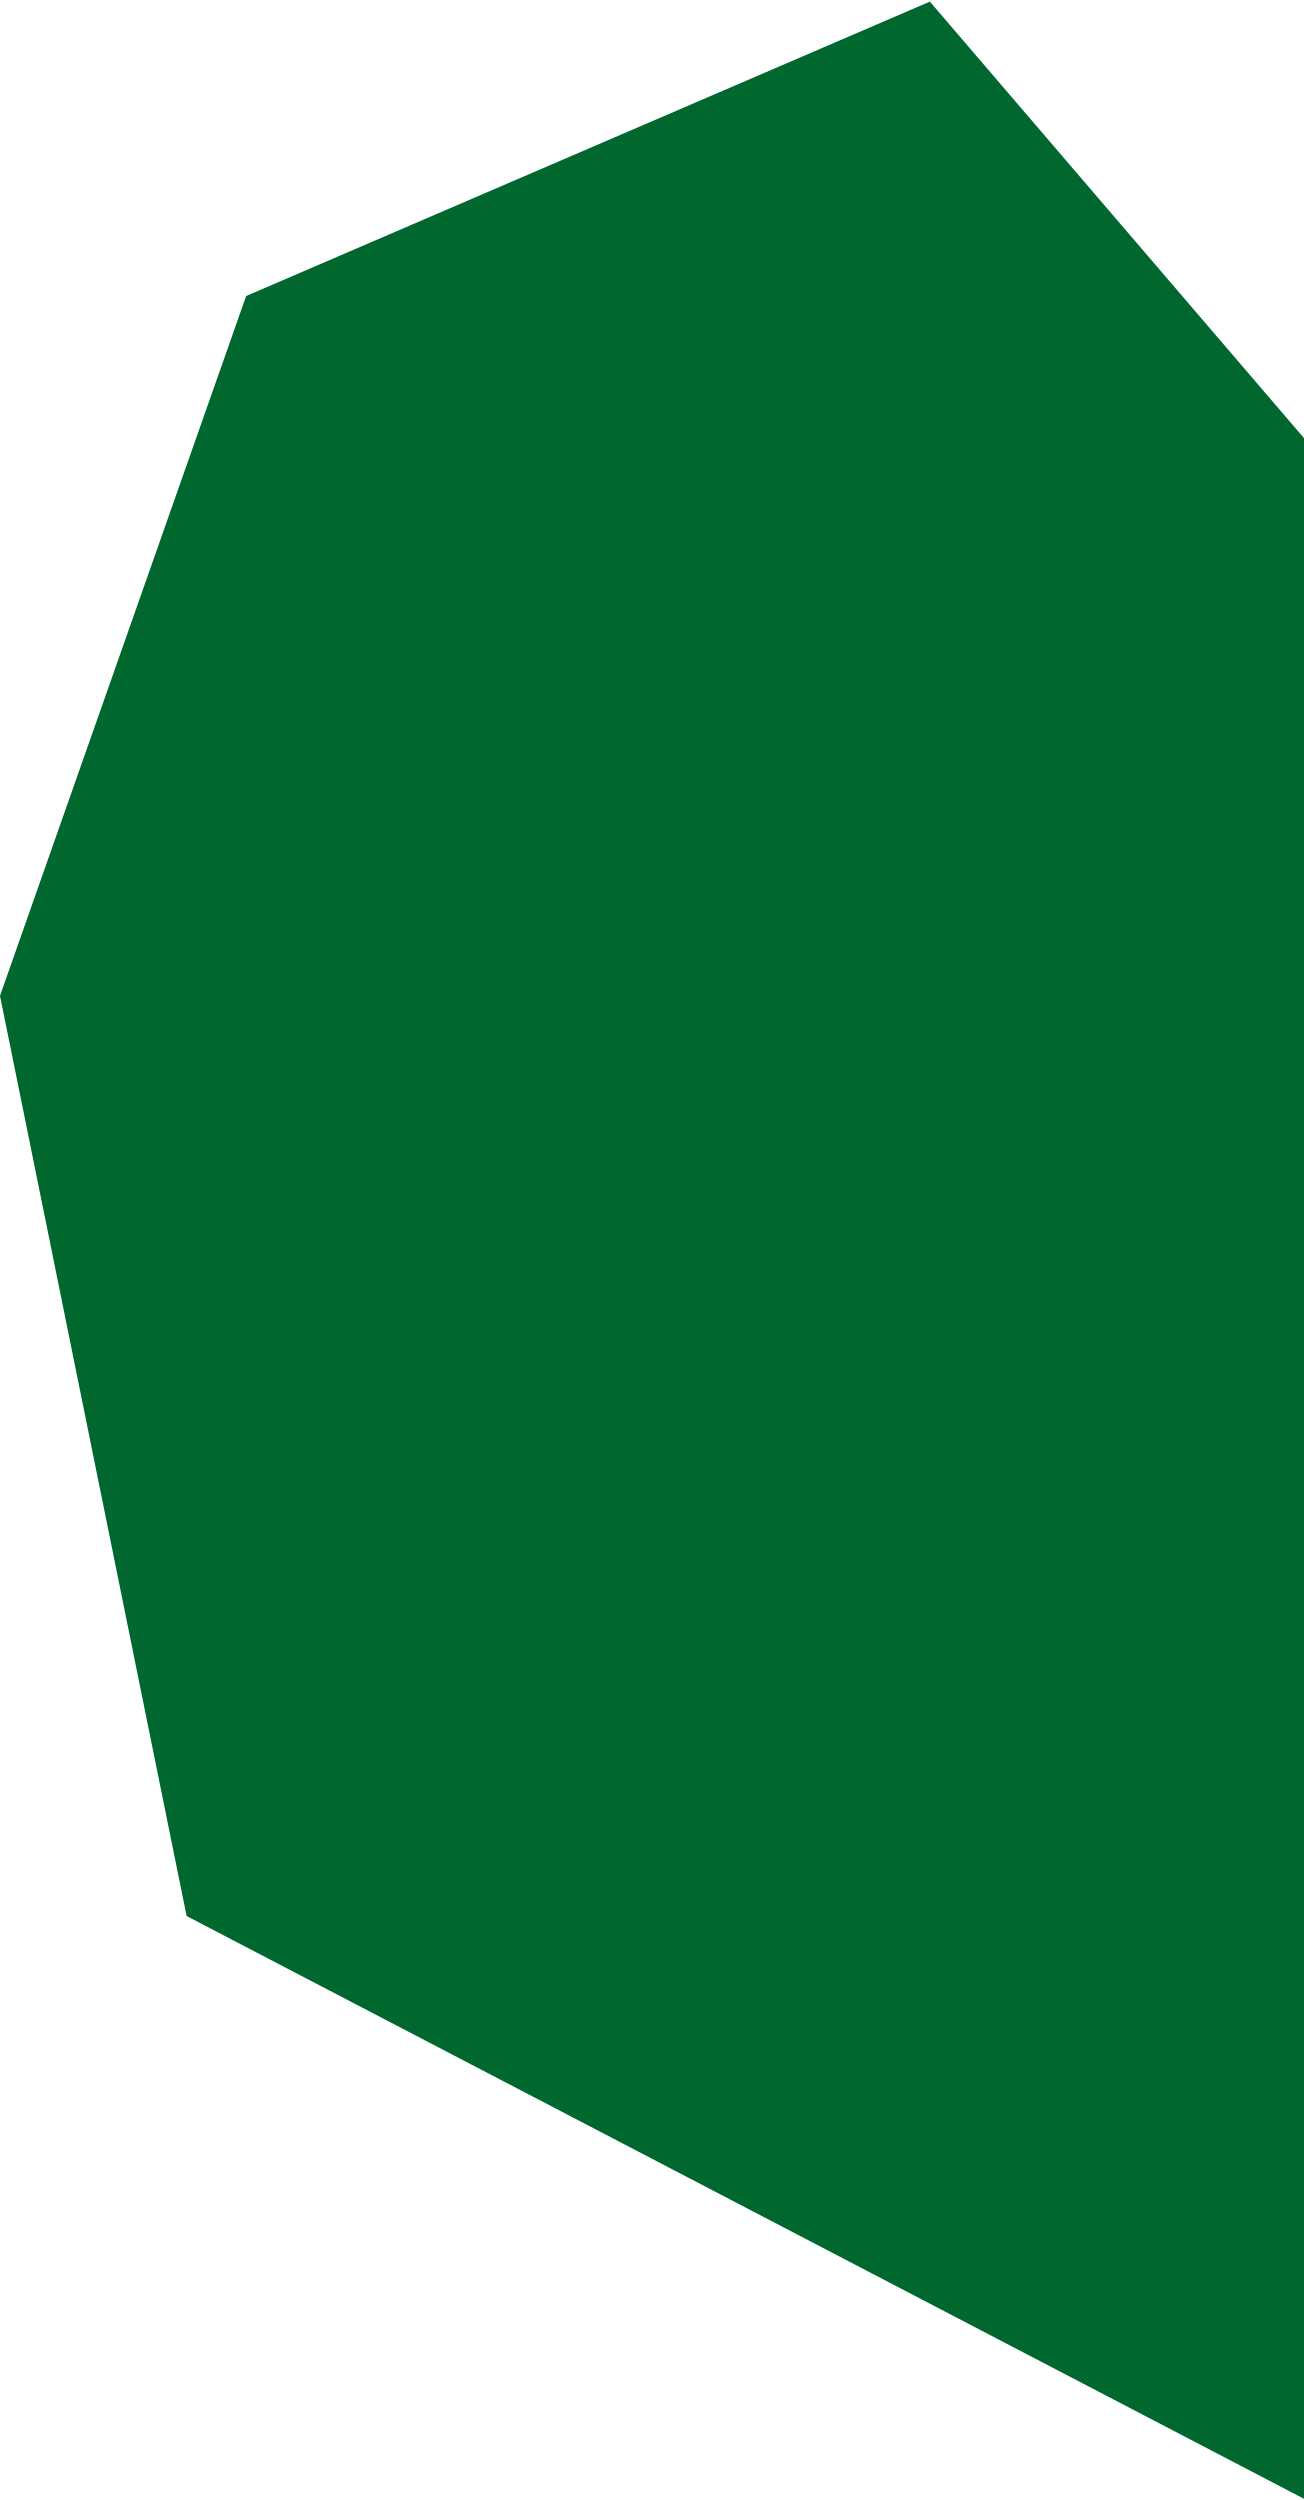
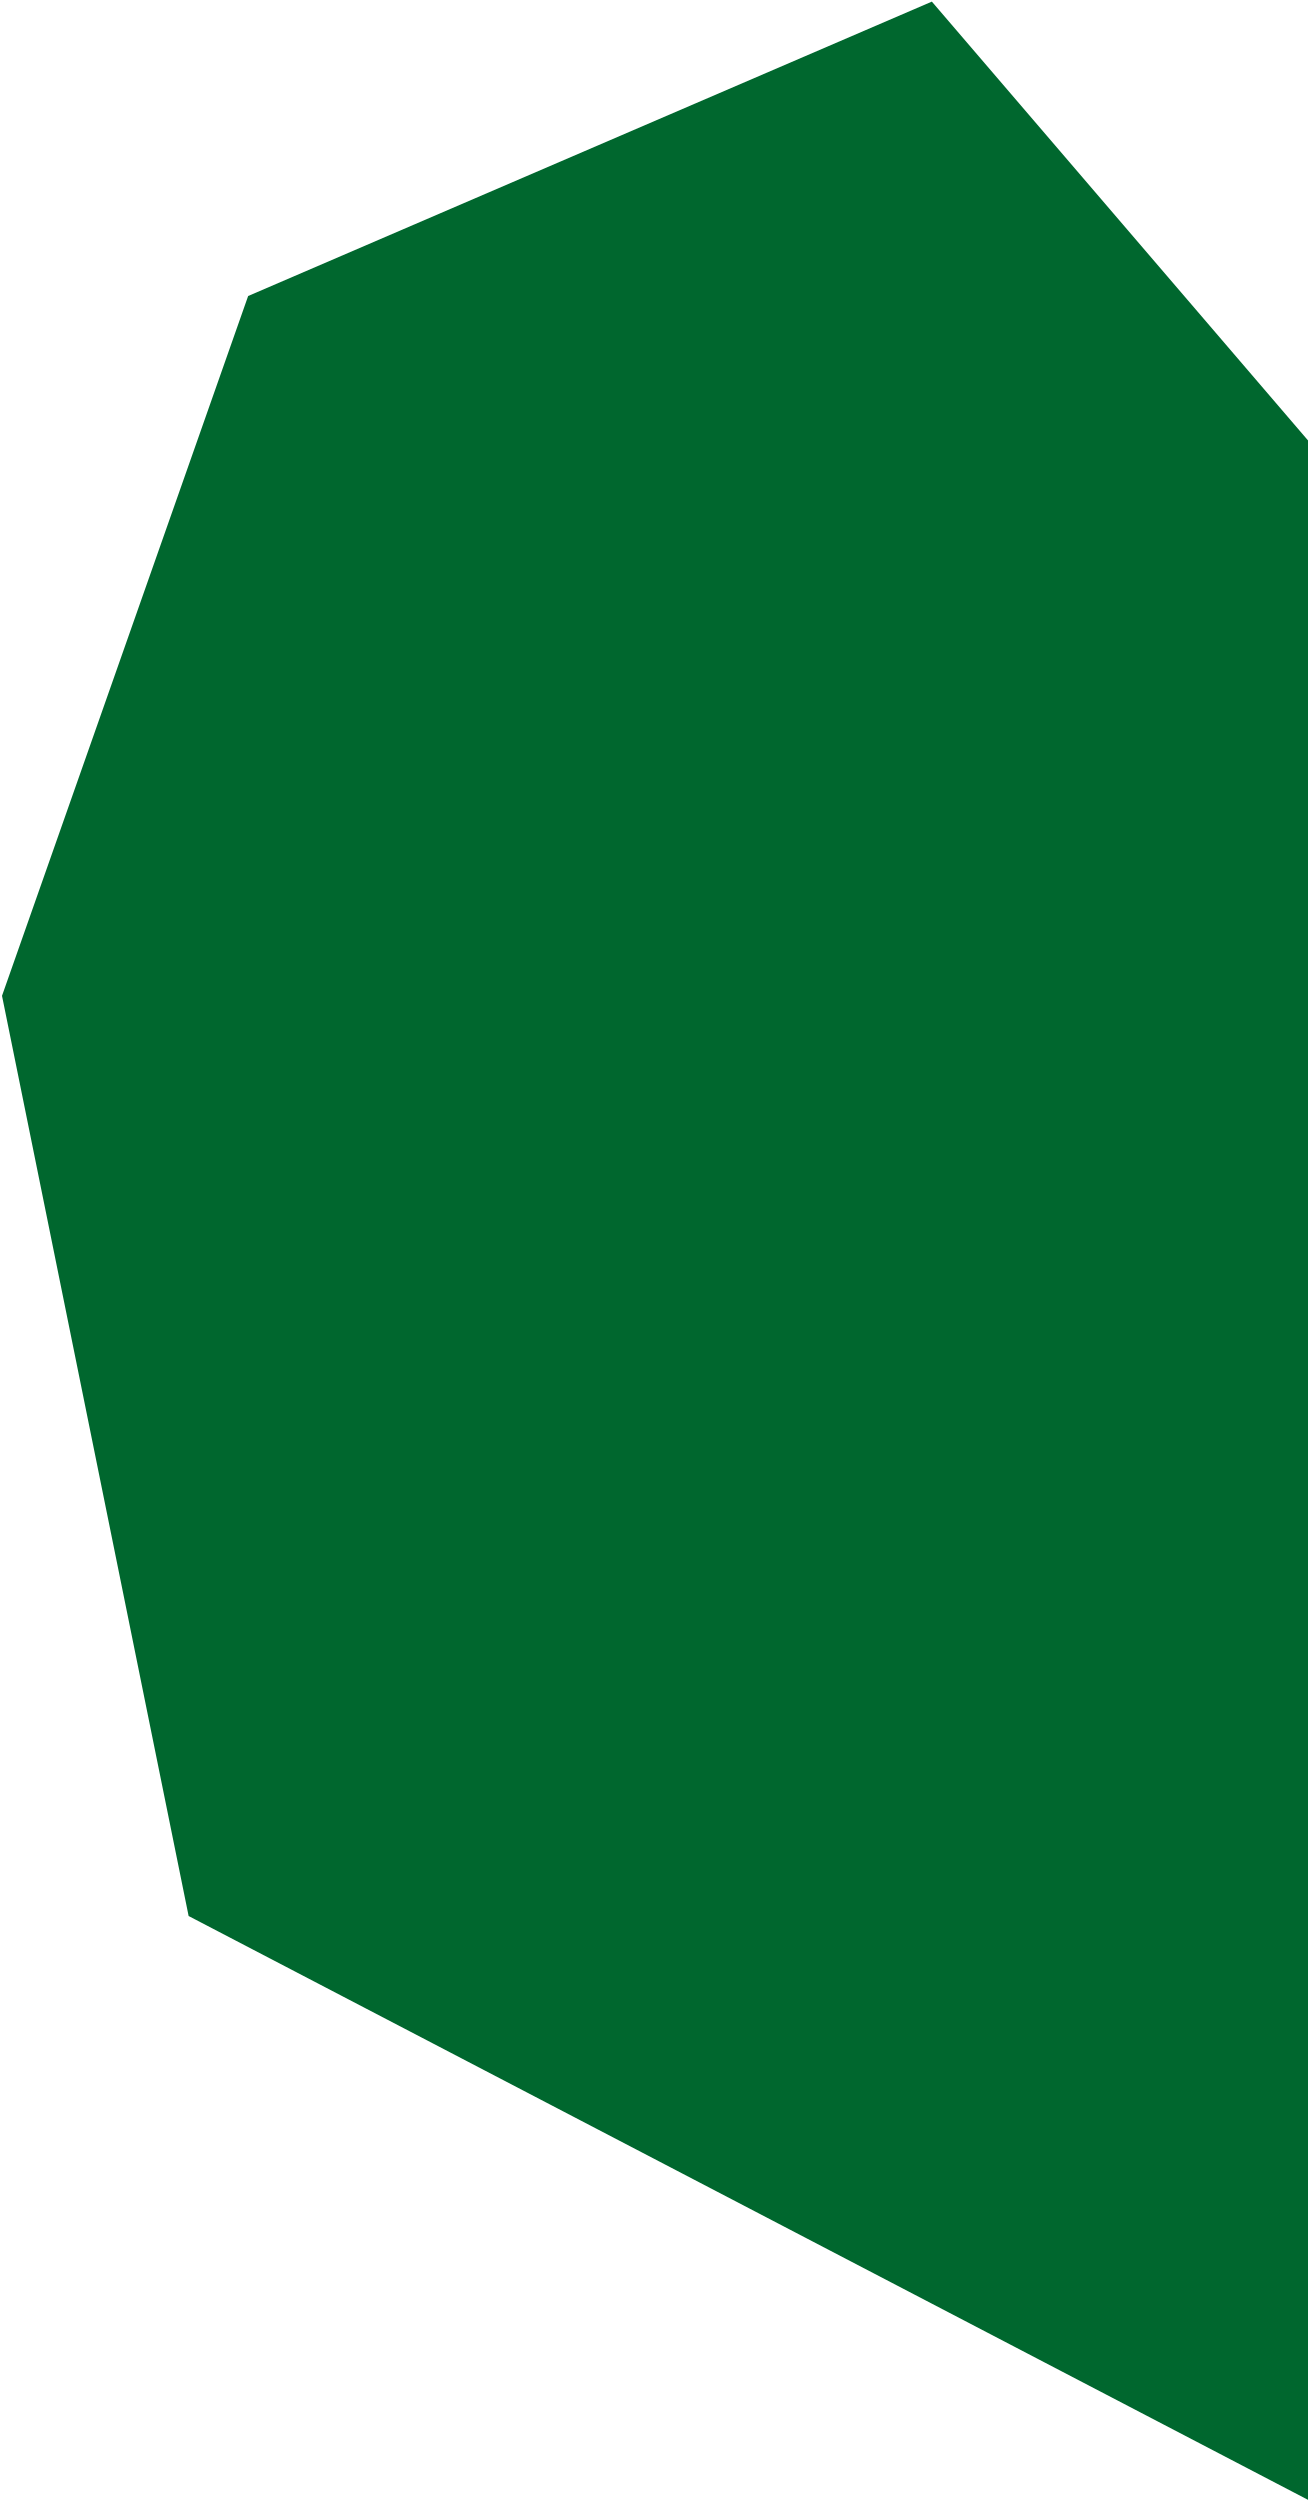
- <svg xmlns="http://www.w3.org/2000/svg" width="405" height="777" viewBox="0 0 405 777" fill="none">
+ <svg xmlns="http://www.w3.org/2000/svg" width="167.56" height="320.48" viewBox="0 0 405 777" fill="none">
  <path d="M289 0.5L76.5 92L0 309.5L58 595.5L406 777V137L289 0.5Z" fill="#00672E" />
</svg>
